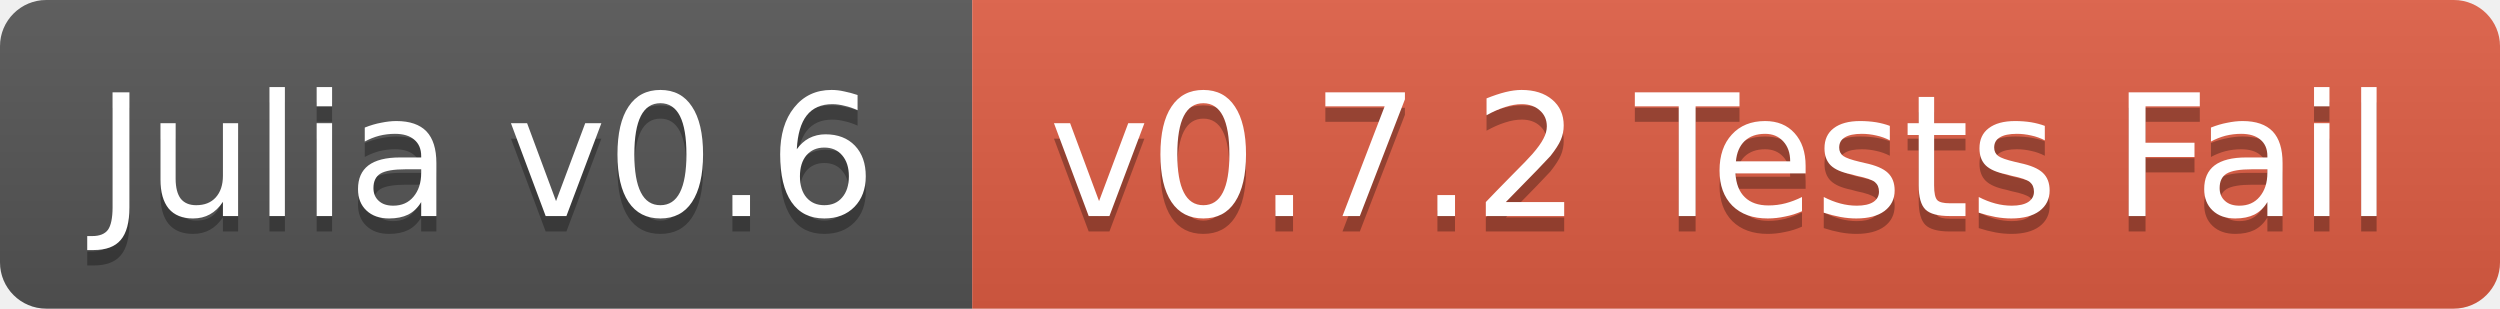
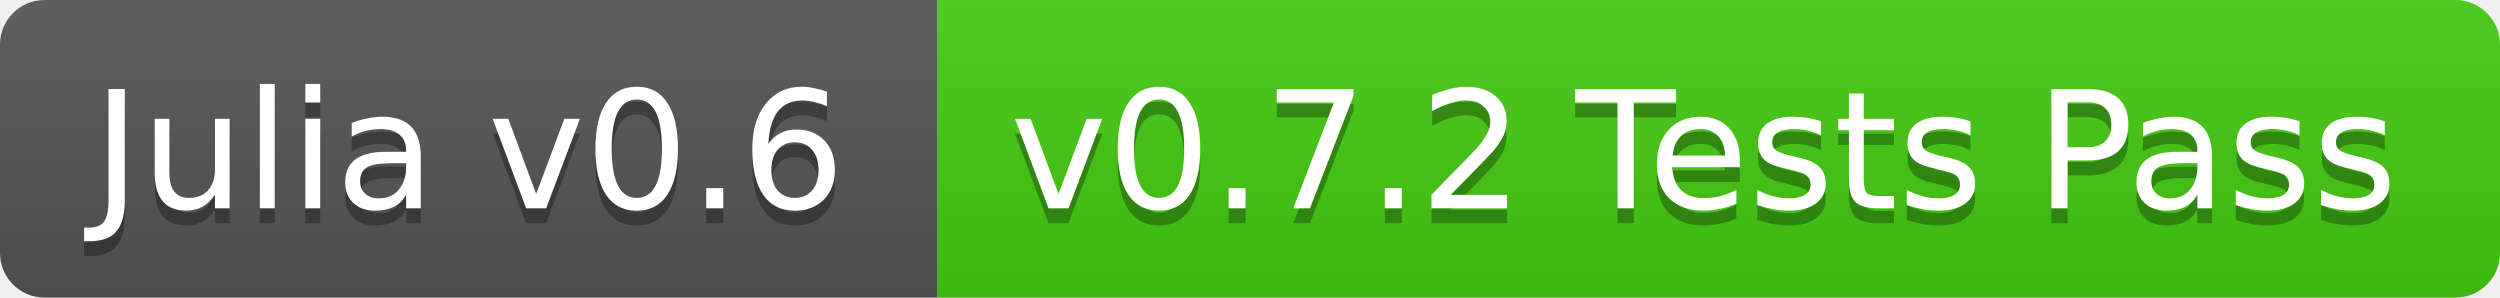
- <svg xmlns="http://www.w3.org/2000/svg" width="162" height="20">
+ <svg xmlns="http://www.w3.org/2000/svg" width="168" height="20">
  <linearGradient id="b" x2="0" y2="100%">
    <stop offset="0" stop-color="#bbb" stop-opacity=".1" />
    <stop offset="1" stop-opacity=".1" />
  </linearGradient>
  <clipPath id="a">
-     <rect width="162" height="20" rx="3" fill="#fff" />
+     <rect width="168" height="20" rx="3" fill="#fff" />
  </clipPath>
  <g clip-path="url(#a)">
    <path fill="#555" d="M0 0h63v20H0z" />
-     <path fill="#e05d44" d="M63 0h99v20H63z" />
-     <path fill="url(#b)" d="M0 0h162v20H0z" />
+     <path fill="#4c1" d="M63 0h105v20H63z" />
+     <path fill="url(#b)" d="M0 0h168v20H0z" />
  </g>
  <g fill="#fff" text-anchor="middle" font-family="DejaVu Sans,Verdana,Geneva,sans-serif" font-size="11">
    <text x="31.5" y="15" fill="#010101" fill-opacity=".3">Julia v0.6</text>
    <text x="31.5" y="14">Julia v0.6</text>
-     <text x="111.5" y="15" fill="#010101" fill-opacity=".3">v0.7.2 Tests Fail</text>
-     <text x="111.5" y="14">v0.7.2 Tests Fail</text>
+     <text x="114.5" y="15" fill="#010101" fill-opacity=".3">v0.7.2 Tests Pass</text>
+     <text x="114.5" y="14">v0.7.2 Tests Pass</text>
  </g>
</svg>
